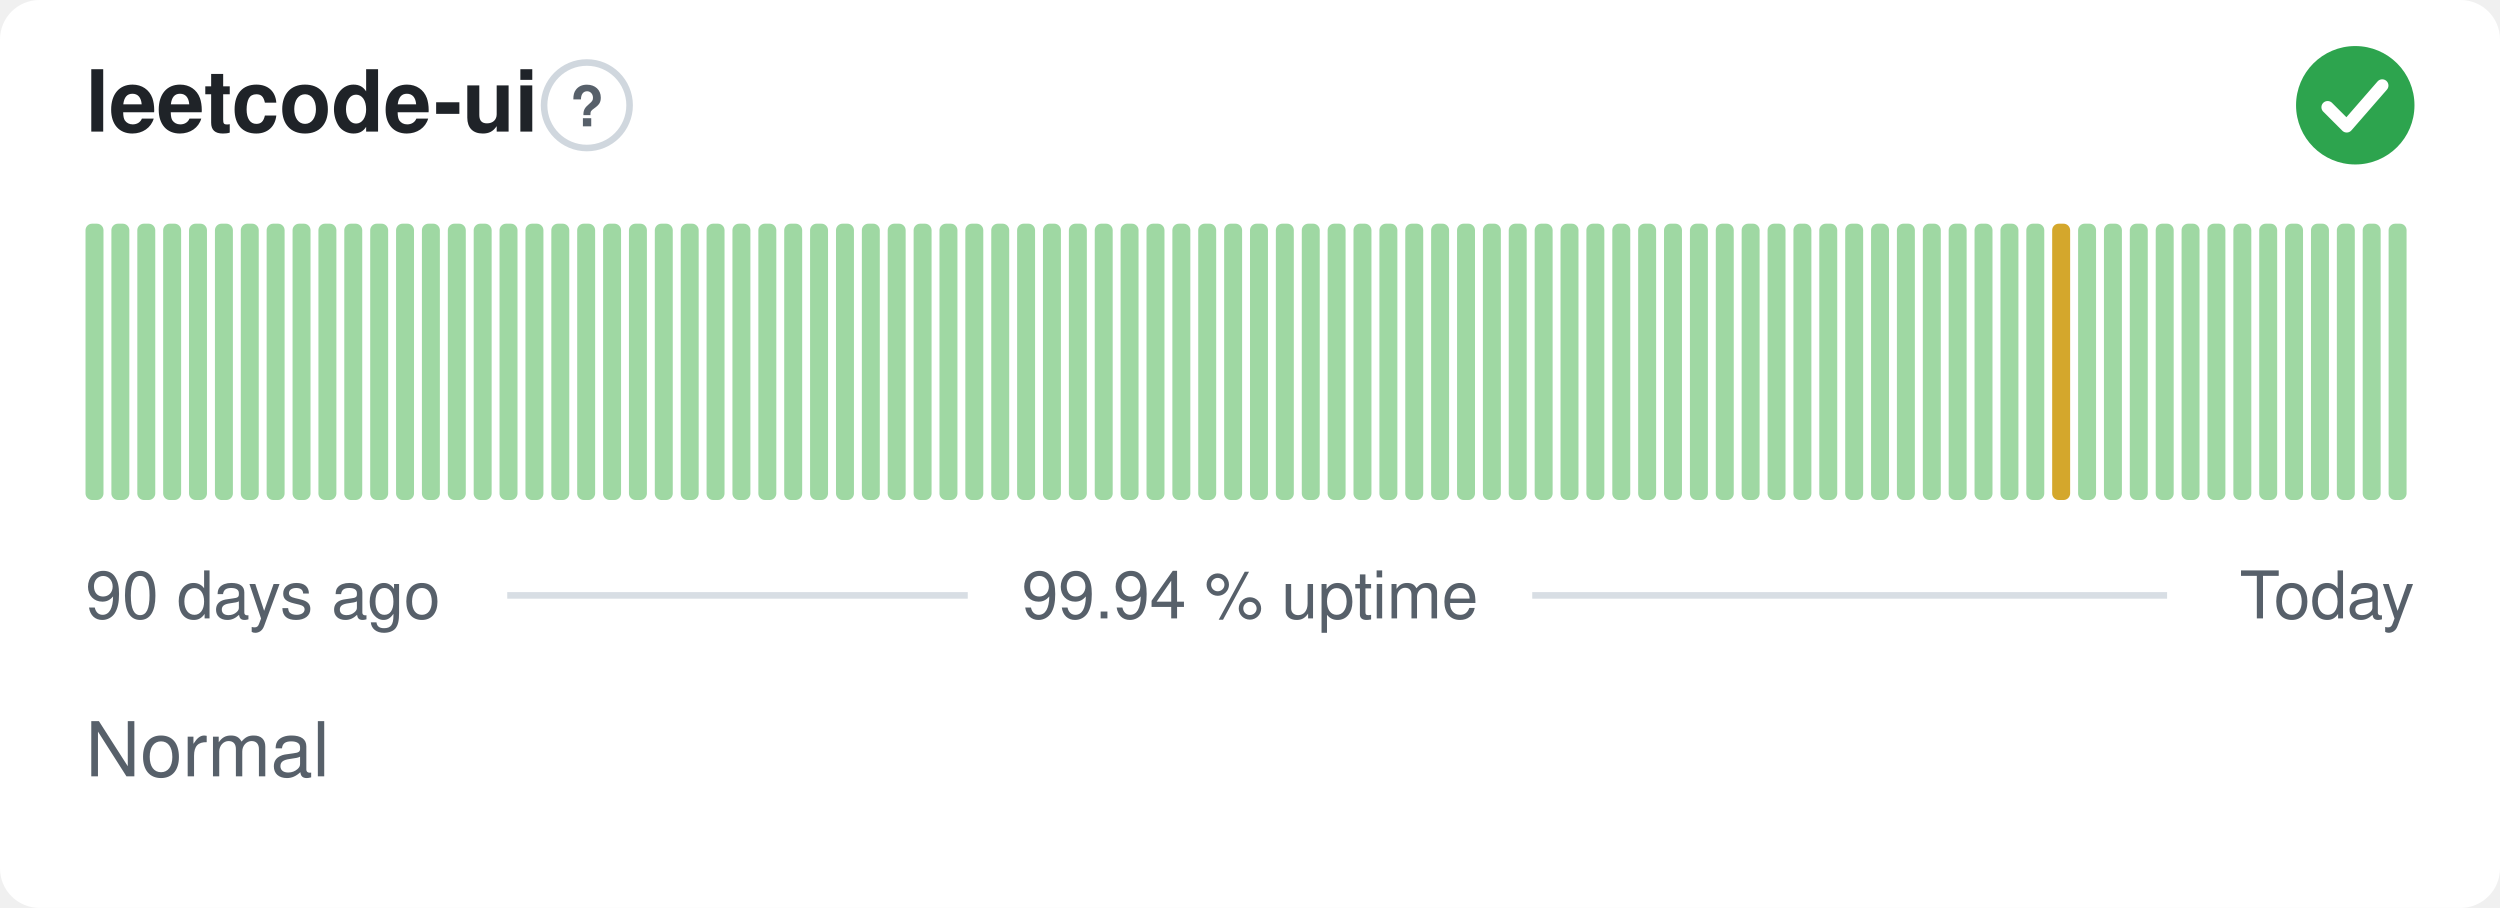
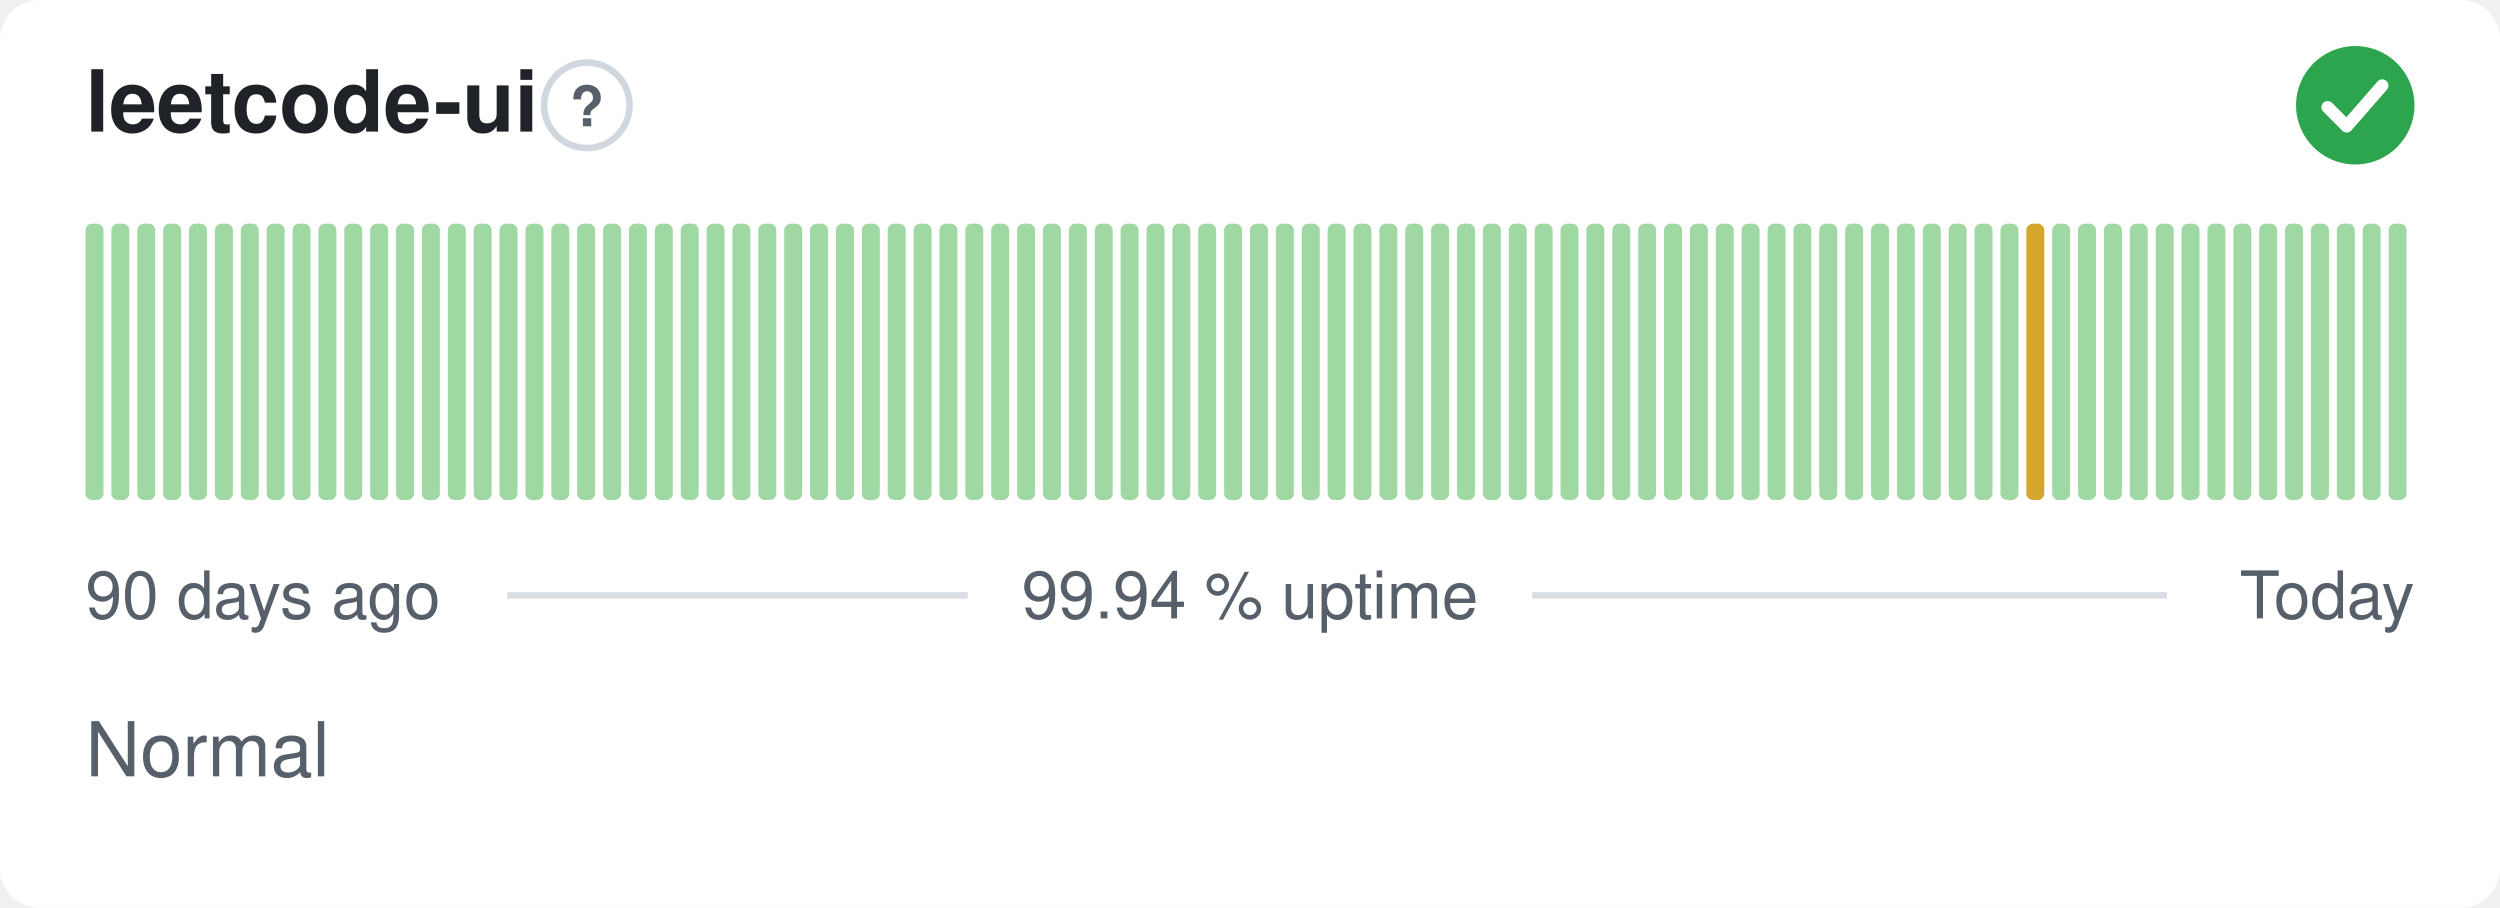
<svg xmlns="http://www.w3.org/2000/svg" width="380" height="138" viewBox="0 0 380 138" role="img" aria-label="leetcode-ui: Normal, 99.94 % uptime over the last 90 days" font-family="-apple-system,BlinkMacSystemFont,'Segoe UI',Helvetica,Arial,sans-serif">
  <style>
    @media (prefers-color-scheme: dark) {
      .bg { fill: #0d1117 }
      .title { fill: #e6edf3 }
      .muted { fill: #8b949e }
      .hint { stroke: #30363d }
      .rule { stroke: #30363d }
      .nodata { fill: #21262d }
    }
  </style>
  <rect class="bg" width="380" height="138" rx="6" fill="#ffffff" />
  <text class="title" x="13" y="20" font-size="13" font-weight="600" fill="#1f2328">leetcode-ui</text>
  <circle class="hint" cx="89.2" cy="16" r="6.5" fill="none" stroke="#d0d7de" stroke-width="1" />
  <text class="muted" x="89.2" y="19.2" text-anchor="middle" font-size="8.5" font-weight="700" fill="#57606a">?</text>
  <circle cx="358" cy="16" r="9" fill="#2da44e" />
  <path d="M353.80 16.30l2.90 2.90 5.40 -6.20" fill="none" stroke="#fff" stroke-width="1.89" stroke-linecap="round" stroke-linejoin="round" />
  <rect x="13.00" y="34.00" width="2.73" height="42.00" rx="1" fill="#9fd8a3" />
  <rect x="16.93" y="34.00" width="2.73" height="42.00" rx="1" fill="#9fd8a3" />
  <rect x="20.87" y="34.00" width="2.73" height="42.00" rx="1" fill="#9fd8a3" />
  <rect x="24.80" y="34.00" width="2.73" height="42.00" rx="1" fill="#9fd8a3" />
  <rect x="28.73" y="34.00" width="2.73" height="42.00" rx="1" fill="#9fd8a3" />
  <rect x="32.67" y="34.00" width="2.73" height="42.00" rx="1" fill="#9fd8a3" />
  <rect x="36.60" y="34.00" width="2.73" height="42.00" rx="1" fill="#9fd8a3" />
  <rect x="40.53" y="34.00" width="2.73" height="42.00" rx="1" fill="#9fd8a3" />
  <rect x="44.47" y="34.00" width="2.73" height="42.00" rx="1" fill="#9fd8a3" />
  <rect x="48.40" y="34.00" width="2.73" height="42.00" rx="1" fill="#9fd8a3" />
  <rect x="52.33" y="34.00" width="2.73" height="42.00" rx="1" fill="#9fd8a3" />
  <rect x="56.27" y="34.00" width="2.73" height="42.00" rx="1" fill="#9fd8a3" />
  <rect x="60.20" y="34.00" width="2.73" height="42.00" rx="1" fill="#9fd8a3" />
  <rect x="64.13" y="34.00" width="2.73" height="42.00" rx="1" fill="#9fd8a3" />
  <rect x="68.07" y="34.00" width="2.73" height="42.00" rx="1" fill="#9fd8a3" />
  <rect x="72.00" y="34.00" width="2.73" height="42.00" rx="1" fill="#9fd8a3" />
  <rect x="75.93" y="34.00" width="2.73" height="42.00" rx="1" fill="#9fd8a3" />
  <rect x="79.87" y="34.00" width="2.73" height="42.00" rx="1" fill="#9fd8a3" />
  <rect x="83.80" y="34.00" width="2.73" height="42.00" rx="1" fill="#9fd8a3" />
  <rect x="87.73" y="34.00" width="2.73" height="42.00" rx="1" fill="#9fd8a3" />
  <rect x="91.67" y="34.00" width="2.73" height="42.00" rx="1" fill="#9fd8a3" />
  <rect x="95.60" y="34.00" width="2.73" height="42.00" rx="1" fill="#9fd8a3" />
  <rect x="99.53" y="34.00" width="2.73" height="42.00" rx="1" fill="#9fd8a3" />
  <rect x="103.47" y="34.00" width="2.73" height="42.00" rx="1" fill="#9fd8a3" />
  <rect x="107.40" y="34.00" width="2.73" height="42.00" rx="1" fill="#9fd8a3" />
  <rect x="111.33" y="34.00" width="2.73" height="42.00" rx="1" fill="#9fd8a3" />
  <rect x="115.27" y="34.00" width="2.73" height="42.00" rx="1" fill="#9fd8a3" />
  <rect x="119.20" y="34.00" width="2.73" height="42.00" rx="1" fill="#9fd8a3" />
  <rect x="123.13" y="34.00" width="2.73" height="42.00" rx="1" fill="#9fd8a3" />
  <rect x="127.07" y="34.00" width="2.73" height="42.00" rx="1" fill="#9fd8a3" />
  <rect x="131.00" y="34.00" width="2.73" height="42.00" rx="1" fill="#9fd8a3" />
  <rect x="134.93" y="34.00" width="2.73" height="42.00" rx="1" fill="#9fd8a3" />
  <rect x="138.87" y="34.00" width="2.73" height="42.00" rx="1" fill="#9fd8a3" />
  <rect x="142.80" y="34.00" width="2.73" height="42.00" rx="1" fill="#9fd8a3" />
  <rect x="146.73" y="34.00" width="2.73" height="42.00" rx="1" fill="#9fd8a3" />
  <rect x="150.67" y="34.00" width="2.73" height="42.00" rx="1" fill="#9fd8a3" />
  <rect x="154.60" y="34.00" width="2.73" height="42.00" rx="1" fill="#9fd8a3" />
  <rect x="158.53" y="34.00" width="2.73" height="42.00" rx="1" fill="#9fd8a3" />
  <rect x="162.47" y="34.00" width="2.73" height="42.00" rx="1" fill="#9fd8a3" />
  <rect x="166.40" y="34.00" width="2.73" height="42.00" rx="1" fill="#9fd8a3" />
  <rect x="170.33" y="34.00" width="2.73" height="42.00" rx="1" fill="#9fd8a3" />
  <rect x="174.27" y="34.00" width="2.73" height="42.00" rx="1" fill="#9fd8a3" />
  <rect x="178.20" y="34.00" width="2.73" height="42.00" rx="1" fill="#9fd8a3" />
  <rect x="182.13" y="34.00" width="2.73" height="42.00" rx="1" fill="#9fd8a3" />
  <rect x="186.07" y="34.00" width="2.73" height="42.00" rx="1" fill="#9fd8a3" />
  <rect x="190.00" y="34.00" width="2.73" height="42.00" rx="1" fill="#9fd8a3" />
  <rect x="193.93" y="34.00" width="2.73" height="42.00" rx="1" fill="#9fd8a3" />
  <rect x="197.87" y="34.00" width="2.73" height="42.00" rx="1" fill="#9fd8a3" />
  <rect x="201.80" y="34.00" width="2.73" height="42.00" rx="1" fill="#9fd8a3" />
  <rect x="205.73" y="34.00" width="2.73" height="42.00" rx="1" fill="#9fd8a3" />
  <rect x="209.67" y="34.00" width="2.73" height="42.00" rx="1" fill="#9fd8a3" />
  <rect x="213.60" y="34.00" width="2.73" height="42.00" rx="1" fill="#9fd8a3" />
  <rect x="217.53" y="34.00" width="2.73" height="42.00" rx="1" fill="#9fd8a3" />
  <rect x="221.47" y="34.00" width="2.73" height="42.00" rx="1" fill="#9fd8a3" />
  <rect x="225.40" y="34.00" width="2.73" height="42.00" rx="1" fill="#9fd8a3" />
  <rect x="229.33" y="34.00" width="2.73" height="42.00" rx="1" fill="#9fd8a3" />
  <rect x="233.27" y="34.00" width="2.73" height="42.00" rx="1" fill="#9fd8a3" />
  <rect x="237.20" y="34.00" width="2.73" height="42.00" rx="1" fill="#9fd8a3" />
  <rect x="241.13" y="34.00" width="2.73" height="42.00" rx="1" fill="#9fd8a3" />
  <rect x="245.07" y="34.00" width="2.73" height="42.00" rx="1" fill="#9fd8a3" />
  <rect x="249.00" y="34.00" width="2.73" height="42.00" rx="1" fill="#9fd8a3" />
  <rect x="252.93" y="34.00" width="2.73" height="42.00" rx="1" fill="#9fd8a3" />
  <rect x="256.87" y="34.00" width="2.73" height="42.00" rx="1" fill="#9fd8a3" />
  <rect x="260.80" y="34.00" width="2.73" height="42.00" rx="1" fill="#9fd8a3" />
  <rect x="264.73" y="34.00" width="2.73" height="42.00" rx="1" fill="#9fd8a3" />
  <rect x="268.67" y="34.00" width="2.73" height="42.00" rx="1" fill="#9fd8a3" />
  <rect x="272.60" y="34.00" width="2.73" height="42.00" rx="1" fill="#9fd8a3" />
  <rect x="276.53" y="34.00" width="2.73" height="42.00" rx="1" fill="#9fd8a3" />
  <rect x="280.47" y="34.00" width="2.73" height="42.00" rx="1" fill="#9fd8a3" />
  <rect x="284.40" y="34.00" width="2.73" height="42.00" rx="1" fill="#9fd8a3" />
  <rect x="288.33" y="34.00" width="2.73" height="42.00" rx="1" fill="#9fd8a3" />
  <rect x="292.27" y="34.00" width="2.73" height="42.00" rx="1" fill="#9fd8a3" />
  <rect x="296.20" y="34.00" width="2.73" height="42.00" rx="1" fill="#9fd8a3" />
  <rect x="300.13" y="34.00" width="2.73" height="42.00" rx="1" fill="#9fd8a3" />
  <rect x="304.07" y="34.00" width="2.73" height="42.00" rx="1" fill="#9fd8a3" />
-   <rect x="308.00" y="34.00" width="2.73" height="42.00" rx="1" fill="#9fd8a3" />
-   <rect x="311.93" y="34.00" width="2.73" height="42.00" rx="1" fill="#d4a72c" />
+   <rect x="308.00" y="34.00" width="2.73" height="42.00" rx="1" fill="#d4a72c" />
+   <rect x="311.93" y="34.00" width="2.73" height="42.00" rx="1" fill="#9fd8a3" />
  <rect x="315.87" y="34.00" width="2.73" height="42.00" rx="1" fill="#9fd8a3" />
  <rect x="319.80" y="34.00" width="2.73" height="42.00" rx="1" fill="#9fd8a3" />
  <rect x="323.73" y="34.00" width="2.73" height="42.00" rx="1" fill="#9fd8a3" />
  <rect x="327.67" y="34.00" width="2.73" height="42.00" rx="1" fill="#9fd8a3" />
  <rect x="331.60" y="34.00" width="2.73" height="42.00" rx="1" fill="#9fd8a3" />
  <rect x="335.53" y="34.00" width="2.73" height="42.00" rx="1" fill="#9fd8a3" />
  <rect x="339.47" y="34.00" width="2.73" height="42.00" rx="1" fill="#9fd8a3" />
  <rect x="343.40" y="34.00" width="2.73" height="42.00" rx="1" fill="#9fd8a3" />
  <rect x="347.33" y="34.00" width="2.73" height="42.00" rx="1" fill="#9fd8a3" />
  <rect x="351.27" y="34.00" width="2.73" height="42.00" rx="1" fill="#9fd8a3" />
  <rect x="355.20" y="34.00" width="2.73" height="42.00" rx="1" fill="#9fd8a3" />
  <rect x="359.13" y="34.00" width="2.73" height="42.00" rx="1" fill="#9fd8a3" />
  <rect x="363.07" y="34.00" width="2.73" height="42.00" rx="1" fill="#9fd8a3" />
  <text class="muted" x="13" y="94" font-size="10" fill="#57606a">90 days ago</text>
  <text class="muted" x="190" y="94" text-anchor="middle" font-size="10" fill="#57606a">99.94 % uptime</text>
  <text class="muted" x="367" y="94" text-anchor="end" font-size="10" fill="#57606a">Today</text>
  <line class="rule" x1="77.1" y1="90.5" x2="147.1" y2="90.5" stroke="#d8dee4" stroke-width="1" />
  <line class="rule" x1="232.9" y1="90.5" x2="329.4" y2="90.5" stroke="#d8dee4" stroke-width="1" />
  <text class="muted" x="13" y="118" font-size="11.5" fill="#57606a">Normal</text>
</svg>
